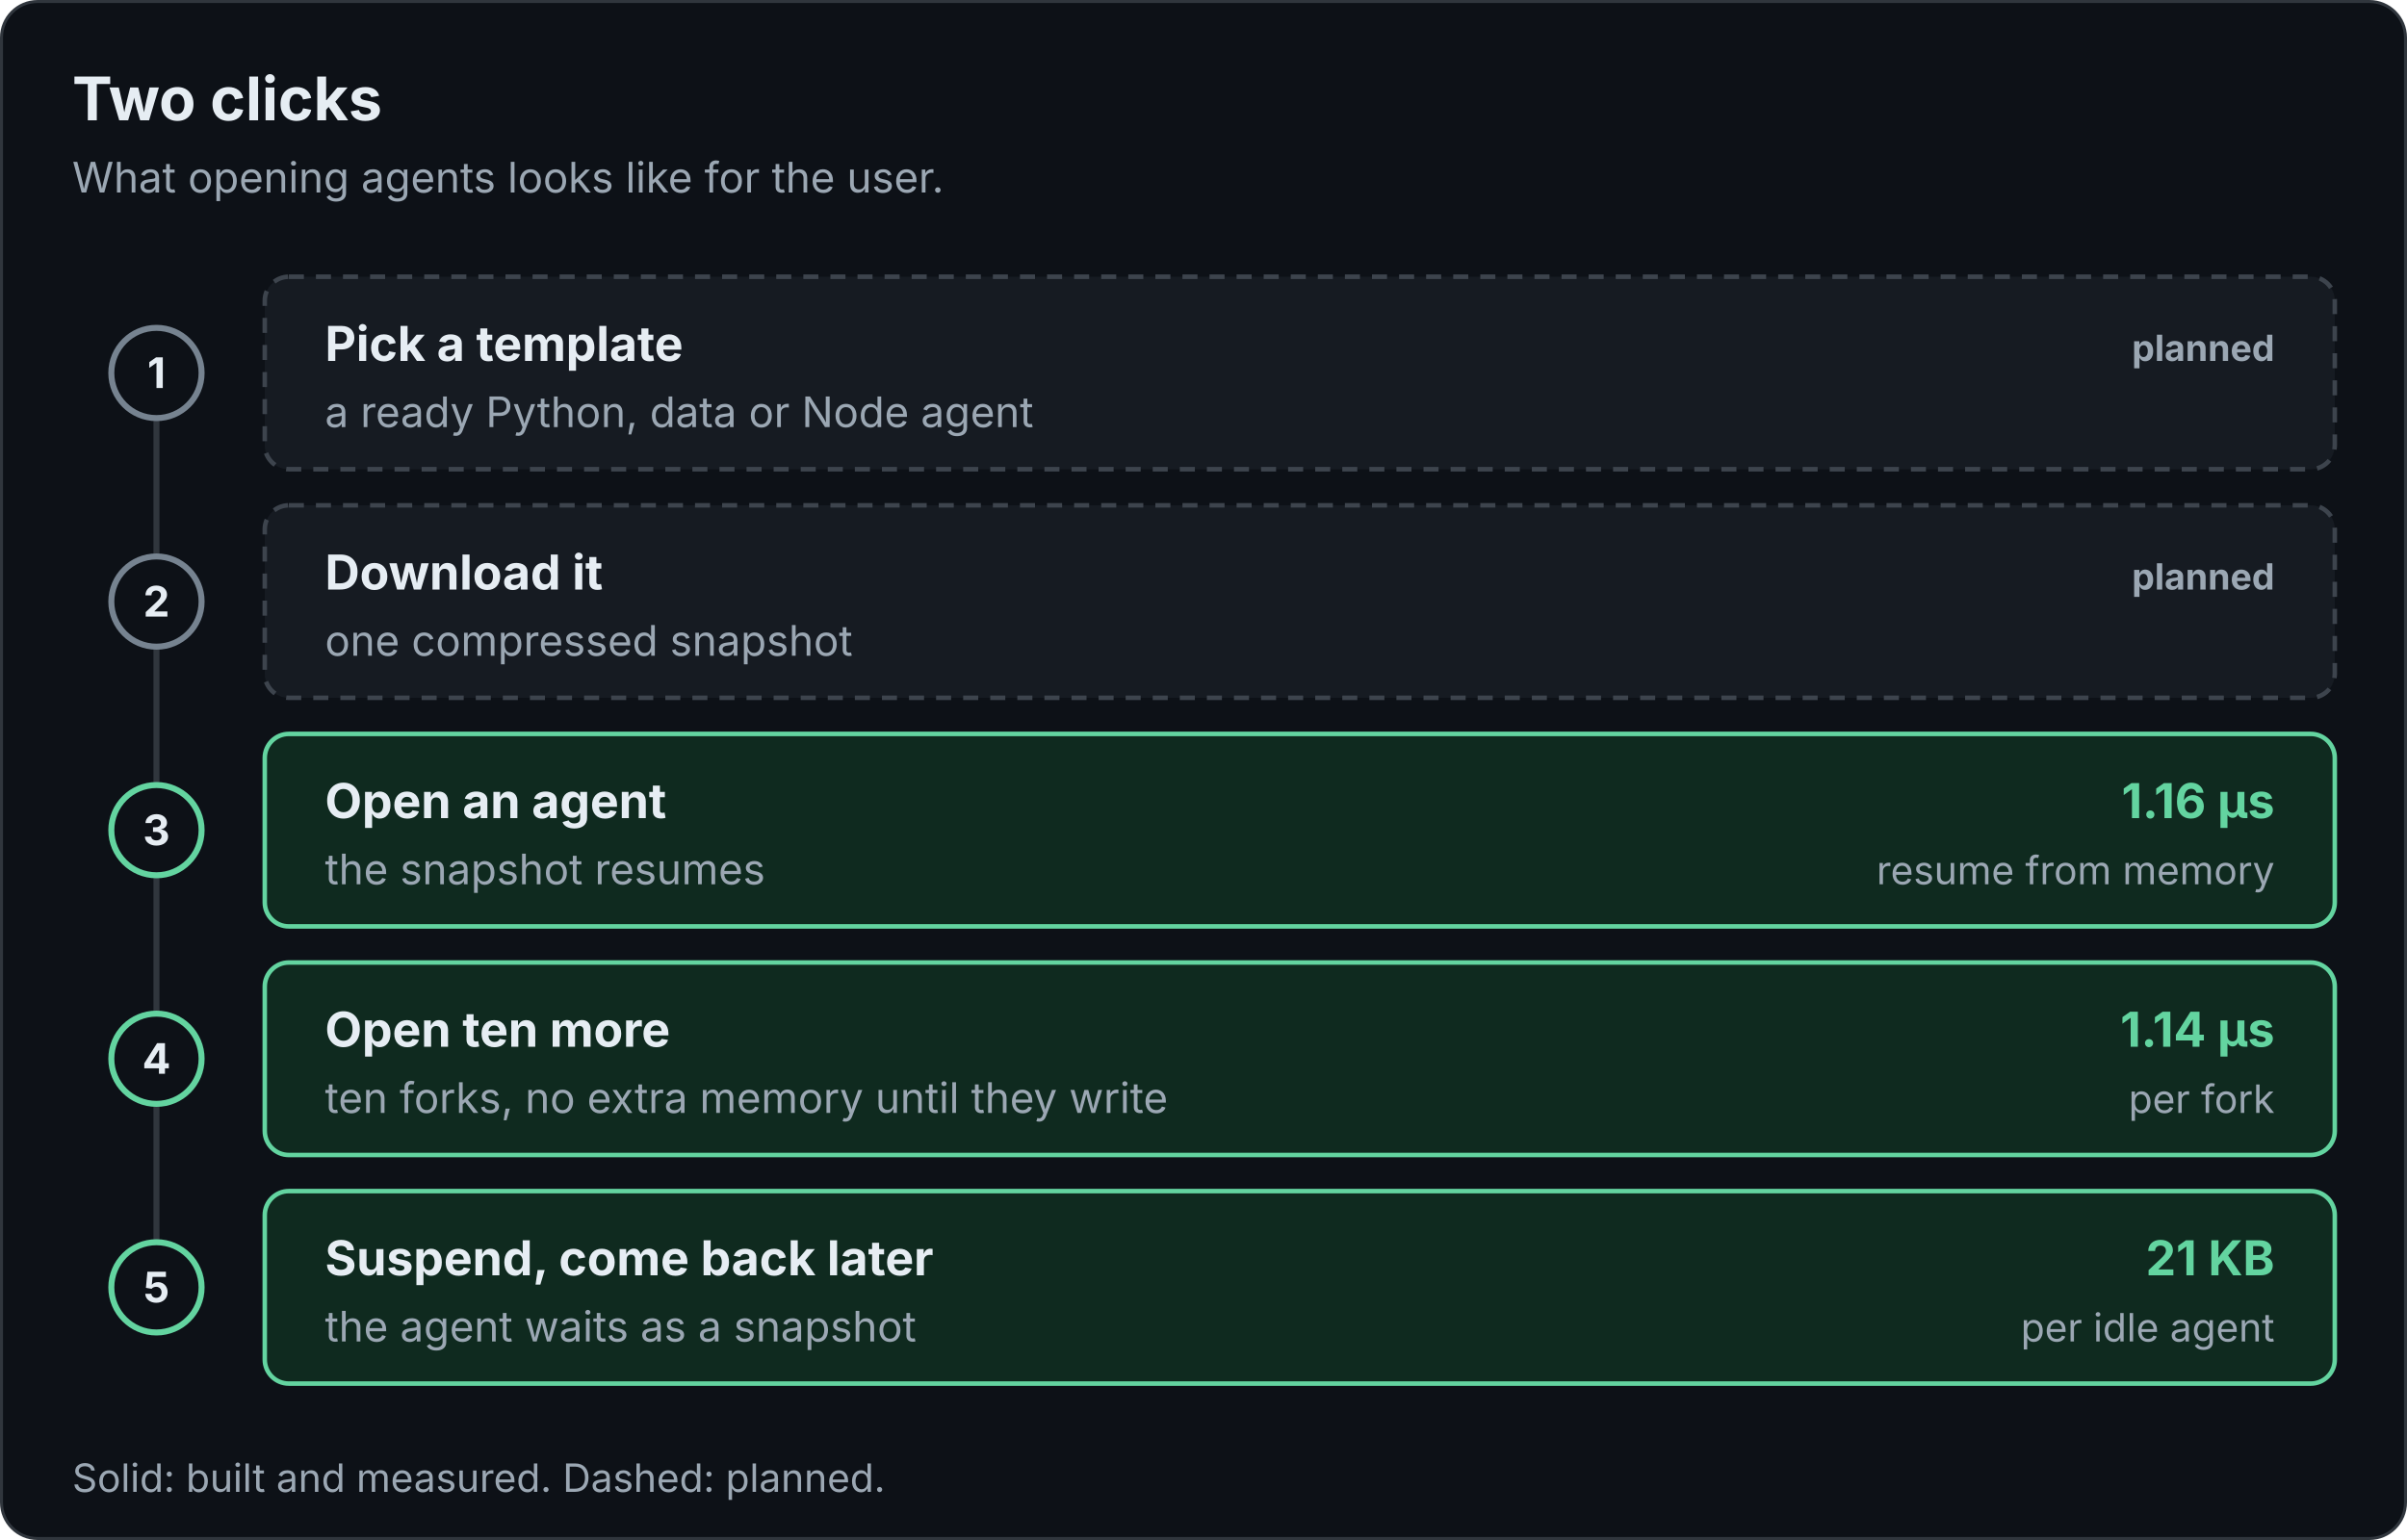
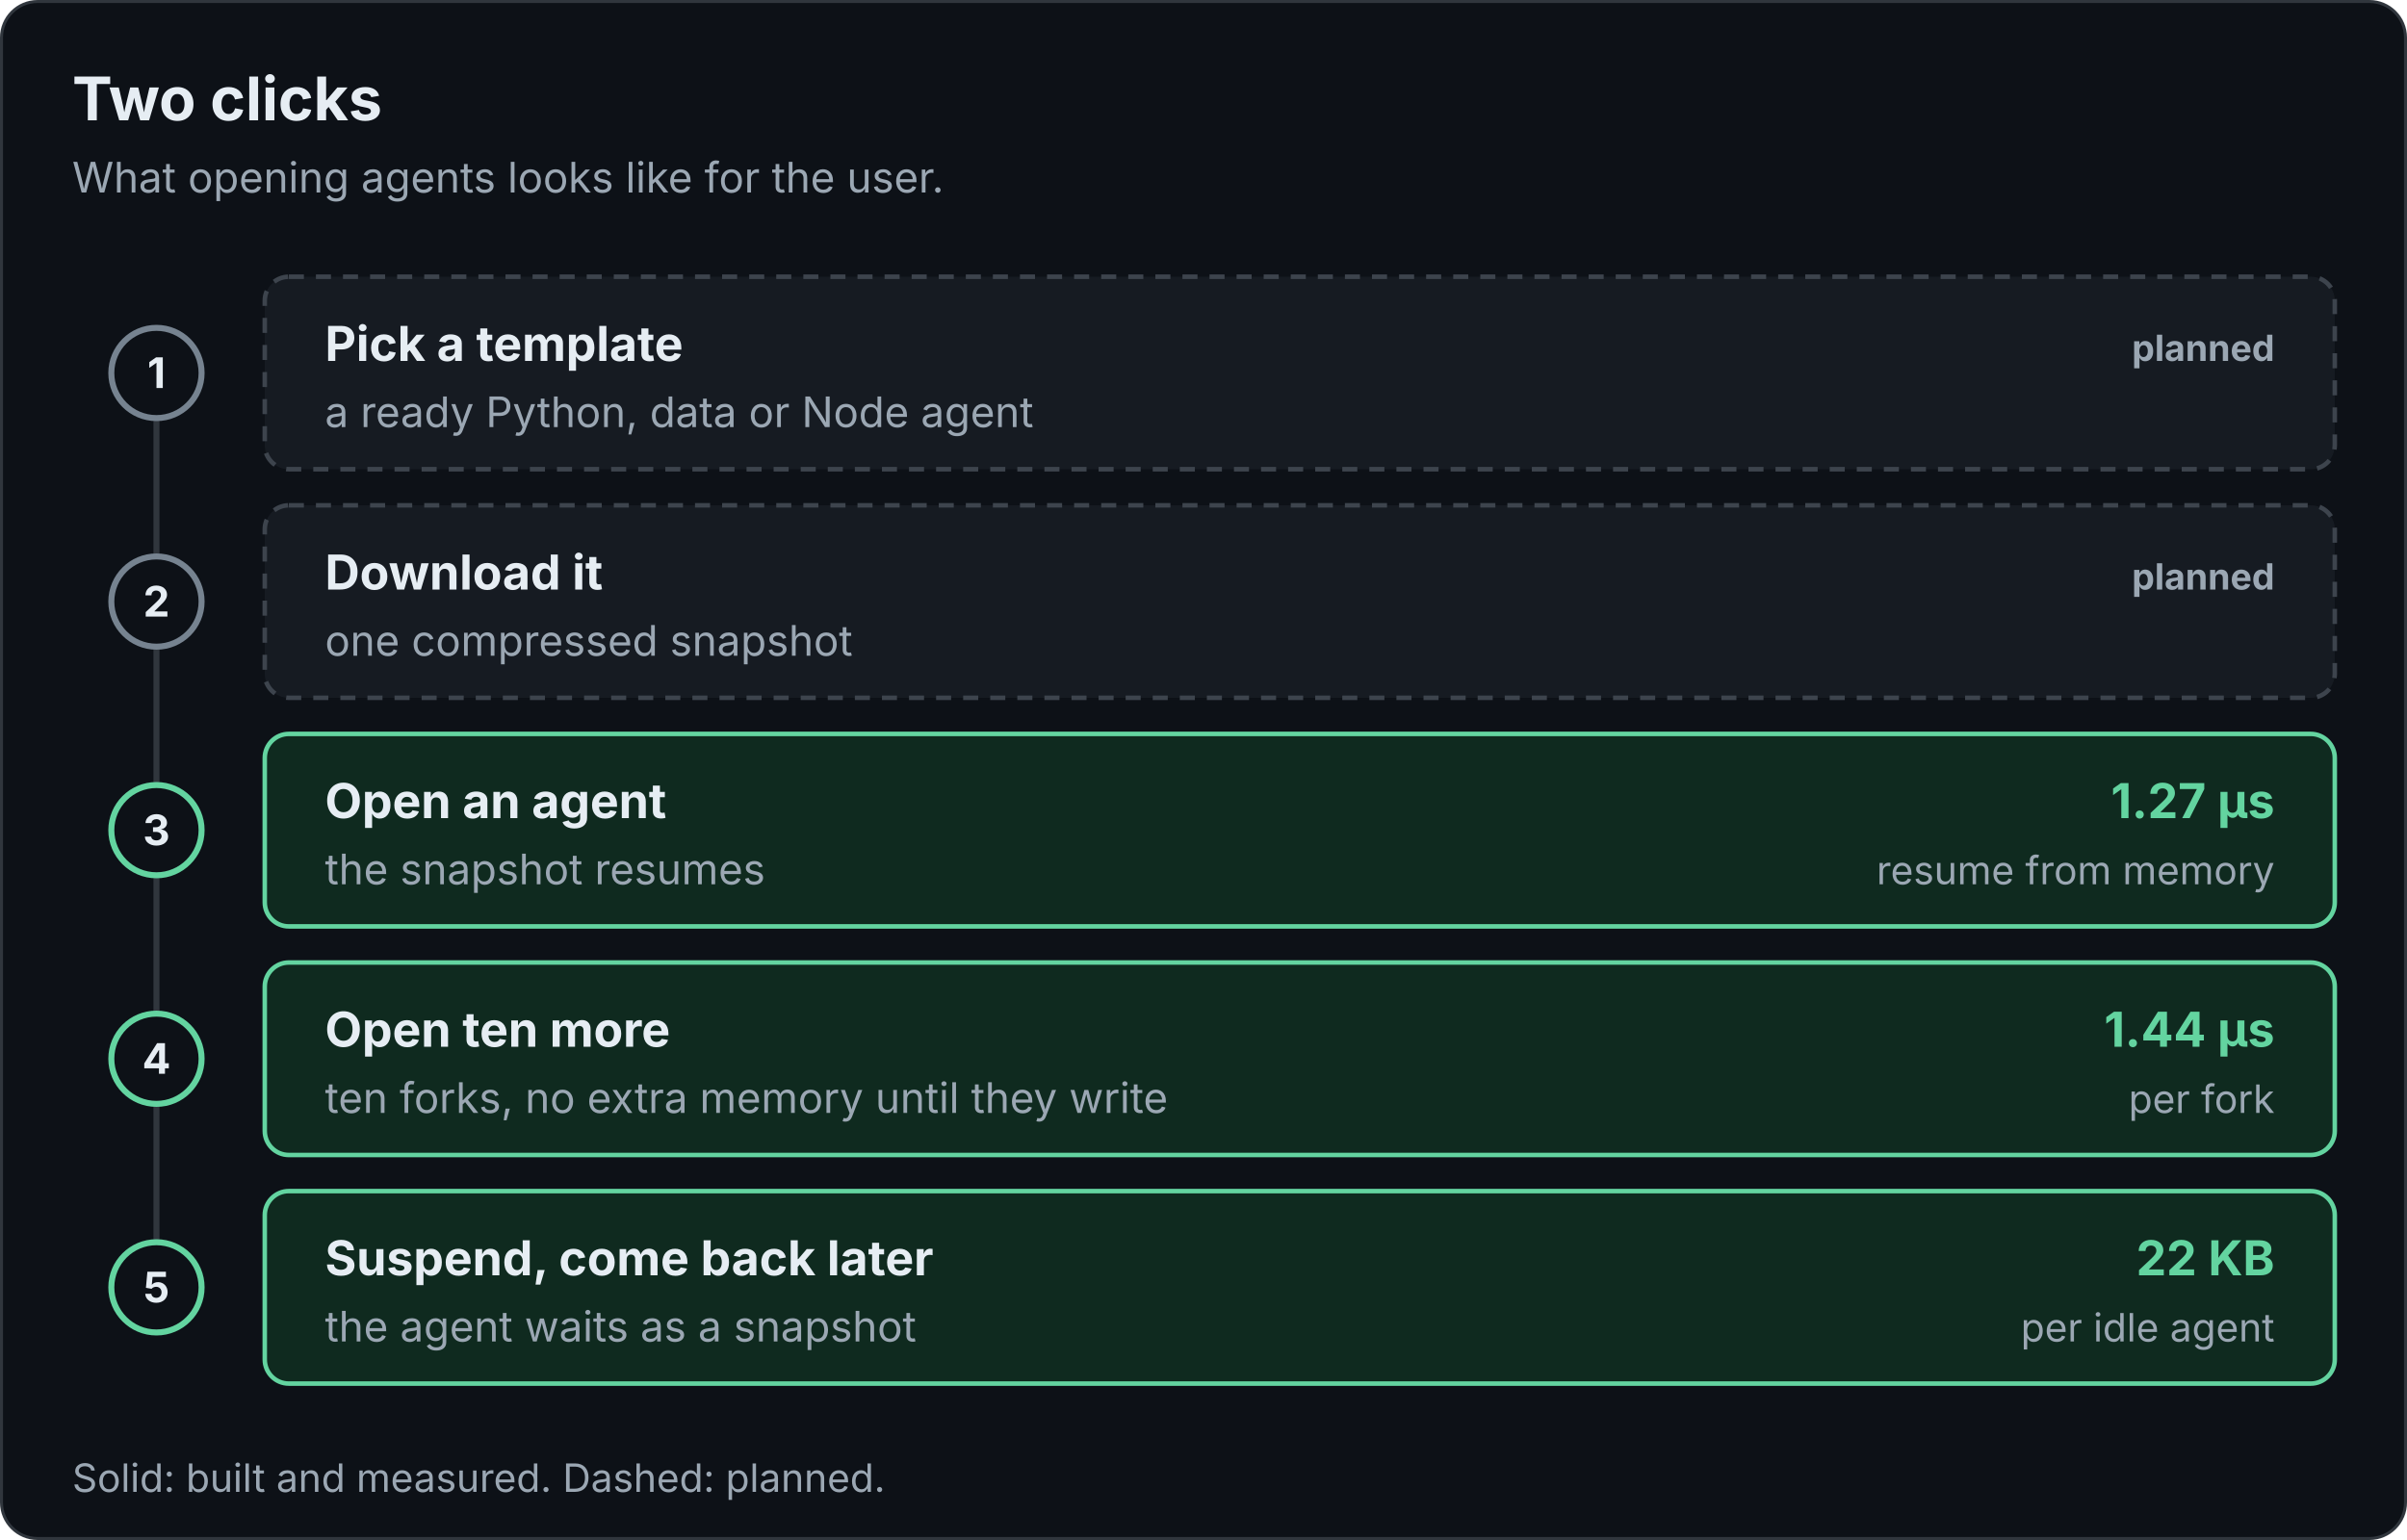
<svg xmlns="http://www.w3.org/2000/svg" viewBox="0 0 800 512" width="800" height="512" role="img" font-family="Inter, -apple-system, Segoe UI, Helvetica, Arial, sans-serif">
  <defs>
    <marker id="a" viewBox="0 0 10 10" refX="9" refY="5" markerWidth="7" markerHeight="7" orient="auto-start-reverse">
      <path d="M0 0L10 5L0 10z" fill="#8b98a5" />
    </marker>
  </defs>
  <rect class="bg" x="0.5" y="0.5" width="799" height="511" rx="12" fill="#0d1117" stroke="#30363d" />
  <text x="24" y="40" font-size="20" fill="#e6edf3" font-weight="700">Two clicks</text>
  <text x="24" y="64" font-size="14" fill="#9ba7b3">What opening agents looks like for the user.</text>
  <line x1="52" y1="124" x2="52" y2="428" stroke="#30363d" stroke-width="2" />
  <rect x="88" y="92" width="688" height="64" rx="8" fill="#161b22" stroke="#3d444d" stroke-width="1.5" stroke-dasharray="5 4" />
  <circle cx="52" cy="124" r="15" fill="#0d1117" stroke="#768390" stroke-width="2" />
  <text x="52" y="129" font-size="14" fill="#e6edf3" font-weight="700" text-anchor="middle">1</text>
  <text x="108" y="120" font-size="16" fill="#e6edf3" font-weight="700">Pick a template</text>
  <text x="108" y="142" font-size="14" fill="#9ba7b3">a ready Python, data or Node agent</text>
  <text x="756" y="120" font-size="12" fill="#9ba7b3" font-weight="700" text-anchor="end">planned</text>
  <rect x="88" y="168" width="688" height="64" rx="8" fill="#161b22" stroke="#3d444d" stroke-width="1.5" stroke-dasharray="5 4" />
  <circle cx="52" cy="200" r="15" fill="#0d1117" stroke="#768390" stroke-width="2" />
  <text x="52" y="205" font-size="14" fill="#e6edf3" font-weight="700" text-anchor="middle">2</text>
  <text x="108" y="196" font-size="16" fill="#e6edf3" font-weight="700">Download it</text>
  <text x="108" y="218" font-size="14" fill="#9ba7b3">one compressed snapshot</text>
  <text x="756" y="196" font-size="12" fill="#9ba7b3" font-weight="700" text-anchor="end">planned</text>
  <rect x="88" y="244" width="688" height="64" rx="8" fill="#0f2a1f" stroke="#63d4a0" stroke-width="1.5" />
  <circle cx="52" cy="276" r="15" fill="#0d1117" stroke="#63d4a0" stroke-width="2" />
  <text x="52" y="281" font-size="14" fill="#e6edf3" font-weight="700" text-anchor="middle">3</text>
  <text x="108" y="272" font-size="16" fill="#e6edf3" font-weight="700">Open an agent</text>
  <text x="108" y="294" font-size="14" fill="#9ba7b3">the snapshot resumes</text>
-   <text x="756" y="272" font-size="16" fill="#63d4a0" font-weight="700" text-anchor="end">1.16 µs</text>
+   <text x="756" y="272" font-size="16" fill="#63d4a0" font-weight="700" text-anchor="end">1.27 µs</text>
  <text x="756" y="294" font-size="13" fill="#9ba7b3" text-anchor="end">resume from memory</text>
  <rect x="88" y="320" width="688" height="64" rx="8" fill="#0f2a1f" stroke="#63d4a0" stroke-width="1.5" />
  <circle cx="52" cy="352" r="15" fill="#0d1117" stroke="#63d4a0" stroke-width="2" />
  <text x="52" y="357" font-size="14" fill="#e6edf3" font-weight="700" text-anchor="middle">4</text>
  <text x="108" y="348" font-size="16" fill="#e6edf3" font-weight="700">Open ten more</text>
  <text x="108" y="370" font-size="14" fill="#9ba7b3">ten forks, no extra memory until they write</text>
-   <text x="756" y="348" font-size="16" fill="#63d4a0" font-weight="700" text-anchor="end">1.14 µs</text>
+   <text x="756" y="348" font-size="16" fill="#63d4a0" font-weight="700" text-anchor="end">1.44 µs</text>
  <text x="756" y="370" font-size="13" fill="#9ba7b3" text-anchor="end">per fork</text>
  <rect x="88" y="396" width="688" height="64" rx="8" fill="#0f2a1f" stroke="#63d4a0" stroke-width="1.5" />
  <circle cx="52" cy="428" r="15" fill="#0d1117" stroke="#63d4a0" stroke-width="2" />
  <text x="52" y="433" font-size="14" fill="#e6edf3" font-weight="700" text-anchor="middle">5</text>
  <text x="108" y="424" font-size="16" fill="#e6edf3" font-weight="700">Suspend, come back later</text>
  <text x="108" y="446" font-size="14" fill="#9ba7b3">the agent waits as a snapshot</text>
-   <text x="756" y="424" font-size="16" fill="#63d4a0" font-weight="700" text-anchor="end">21 KB</text>
+   <text x="756" y="424" font-size="16" fill="#63d4a0" font-weight="700" text-anchor="end">22 KB</text>
  <text x="756" y="446" font-size="13" fill="#9ba7b3" text-anchor="end">per idle agent</text>
  <text x="24" y="496" font-size="13" fill="#9ba7b3">Solid: built and measured. Dashed: planned.</text>
</svg>
